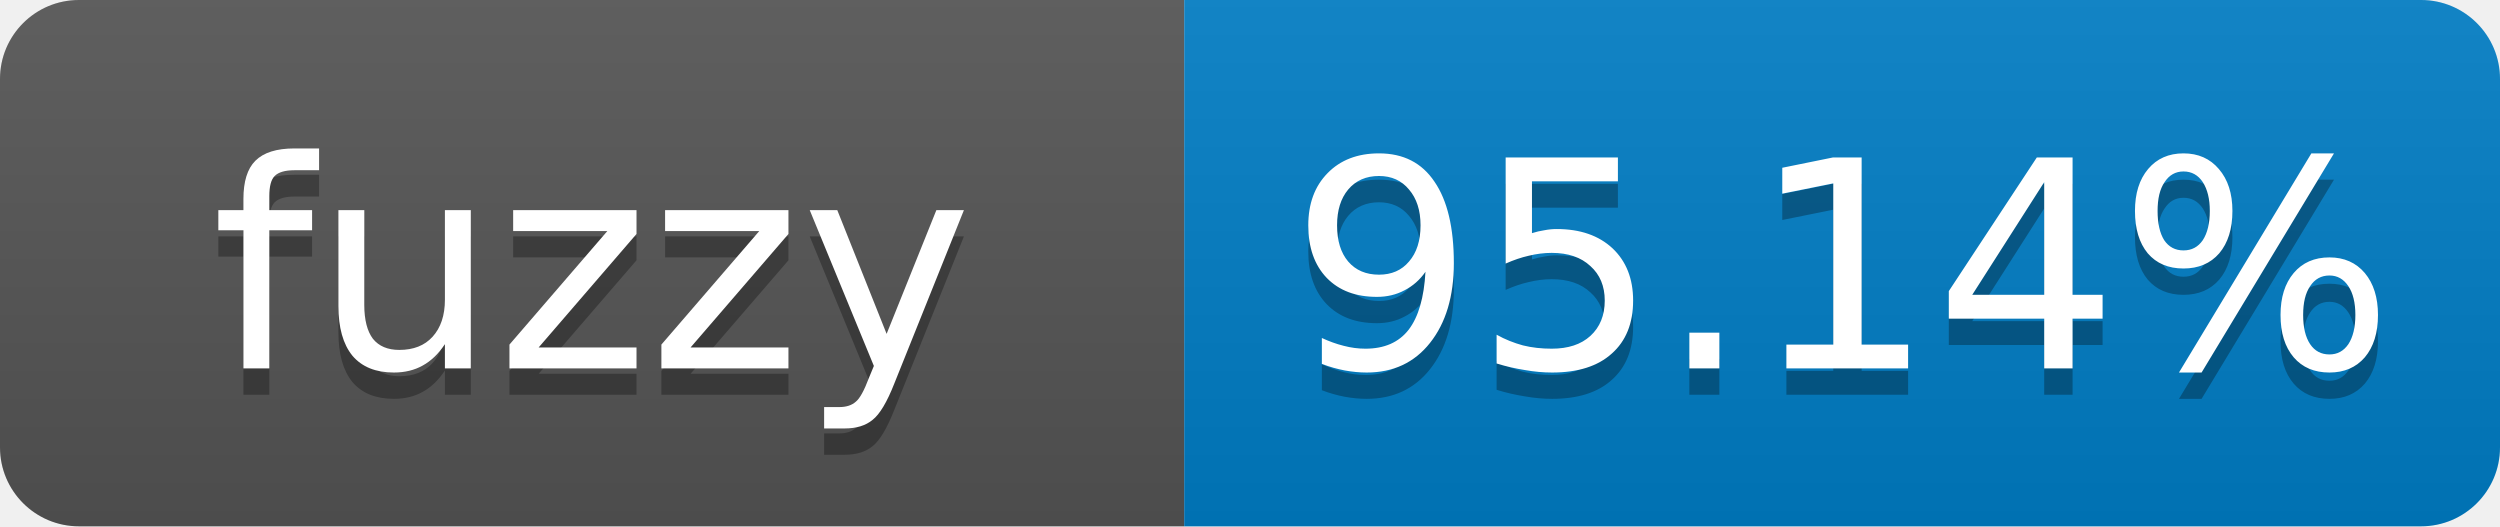
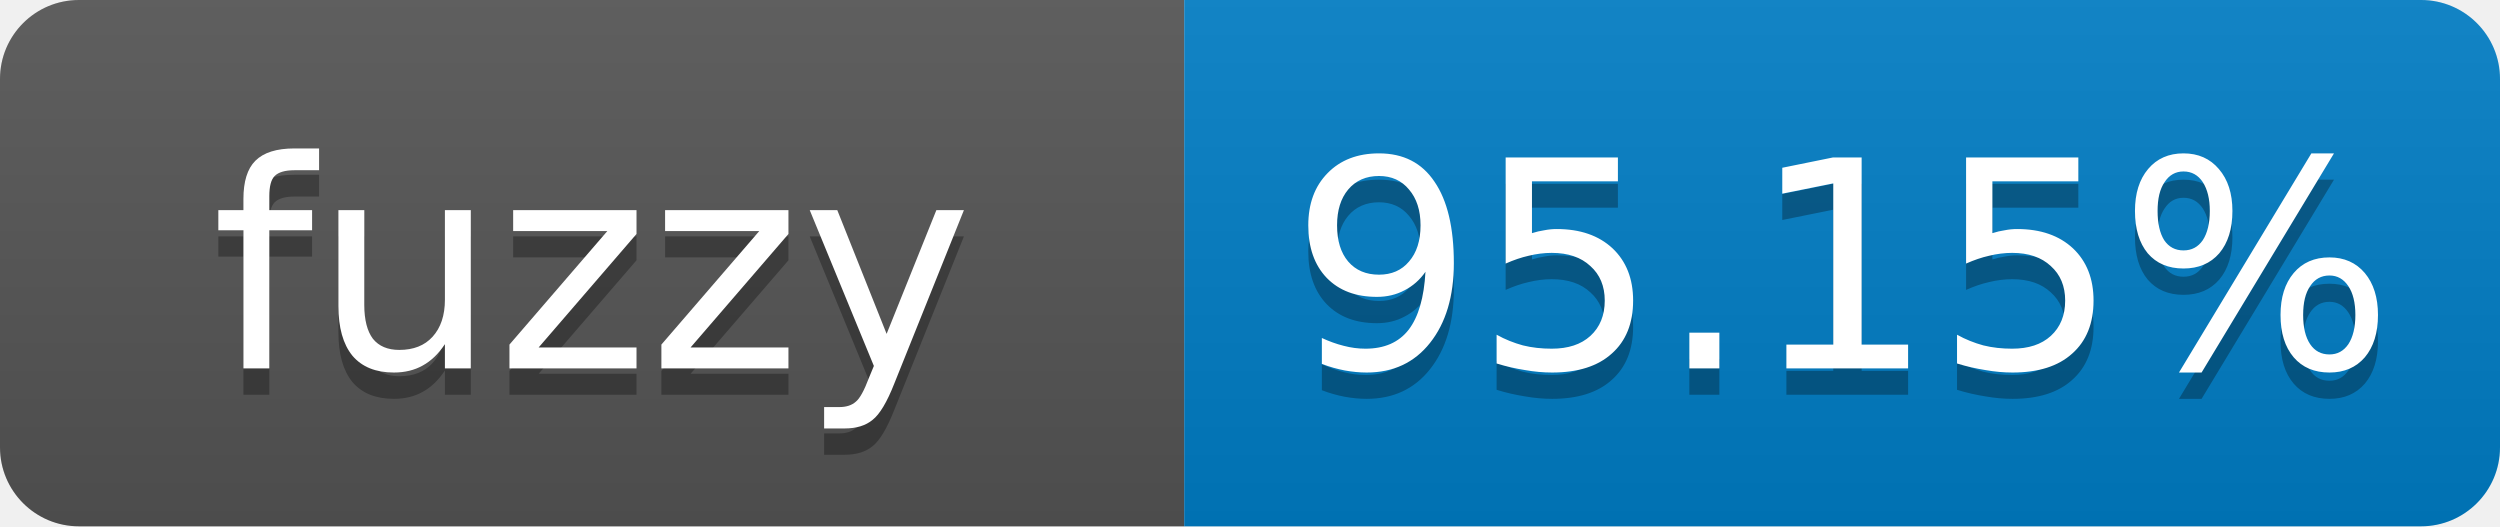
- <svg xmlns="http://www.w3.org/2000/svg" width="95" height="20" role="img" aria-label="fuzzy: 95.14%">
+ <svg xmlns="http://www.w3.org/2000/svg" width="95" height="20" role="img" aria-label="fuzzy: 95.15%">
  <linearGradient id="s" x2="0" y2="100%">
    <stop offset="0" stop-color="#bbb" stop-opacity=".1" />
    <stop offset="1" stop-opacity=".1" />
  </linearGradient>
  <clipPath id="r">
    <rect width="95" height="20" rx="3" fill="#fff" />
  </clipPath>
  <g clip-path="url(#r)">
    <rect width="45" height="20" fill="#555" />
    <rect x="45" width="50" height="20" fill="#007ec6" />
    <rect width="95" height="20" fill="url(#s)" />
  </g>
  <g fill="#fff" text-anchor="middle" font-family="Verdana,Geneva,DejaVu Sans,sans-serif" font-size="11">
    <text x="22.5" y="15" fill="#010101" fill-opacity=".3">fuzzy</text>
    <text x="22.5" y="14">fuzzy</text>
-     <text x="70" y="15" fill="#010101" fill-opacity=".3">95.14%</text>
-     <text x="70" y="14">95.14%</text>
+     <text x="70" y="15" fill="#010101" fill-opacity=".3">95.15%</text>
+     <text x="70" y="14">95.15%</text>
  </g>
</svg>
